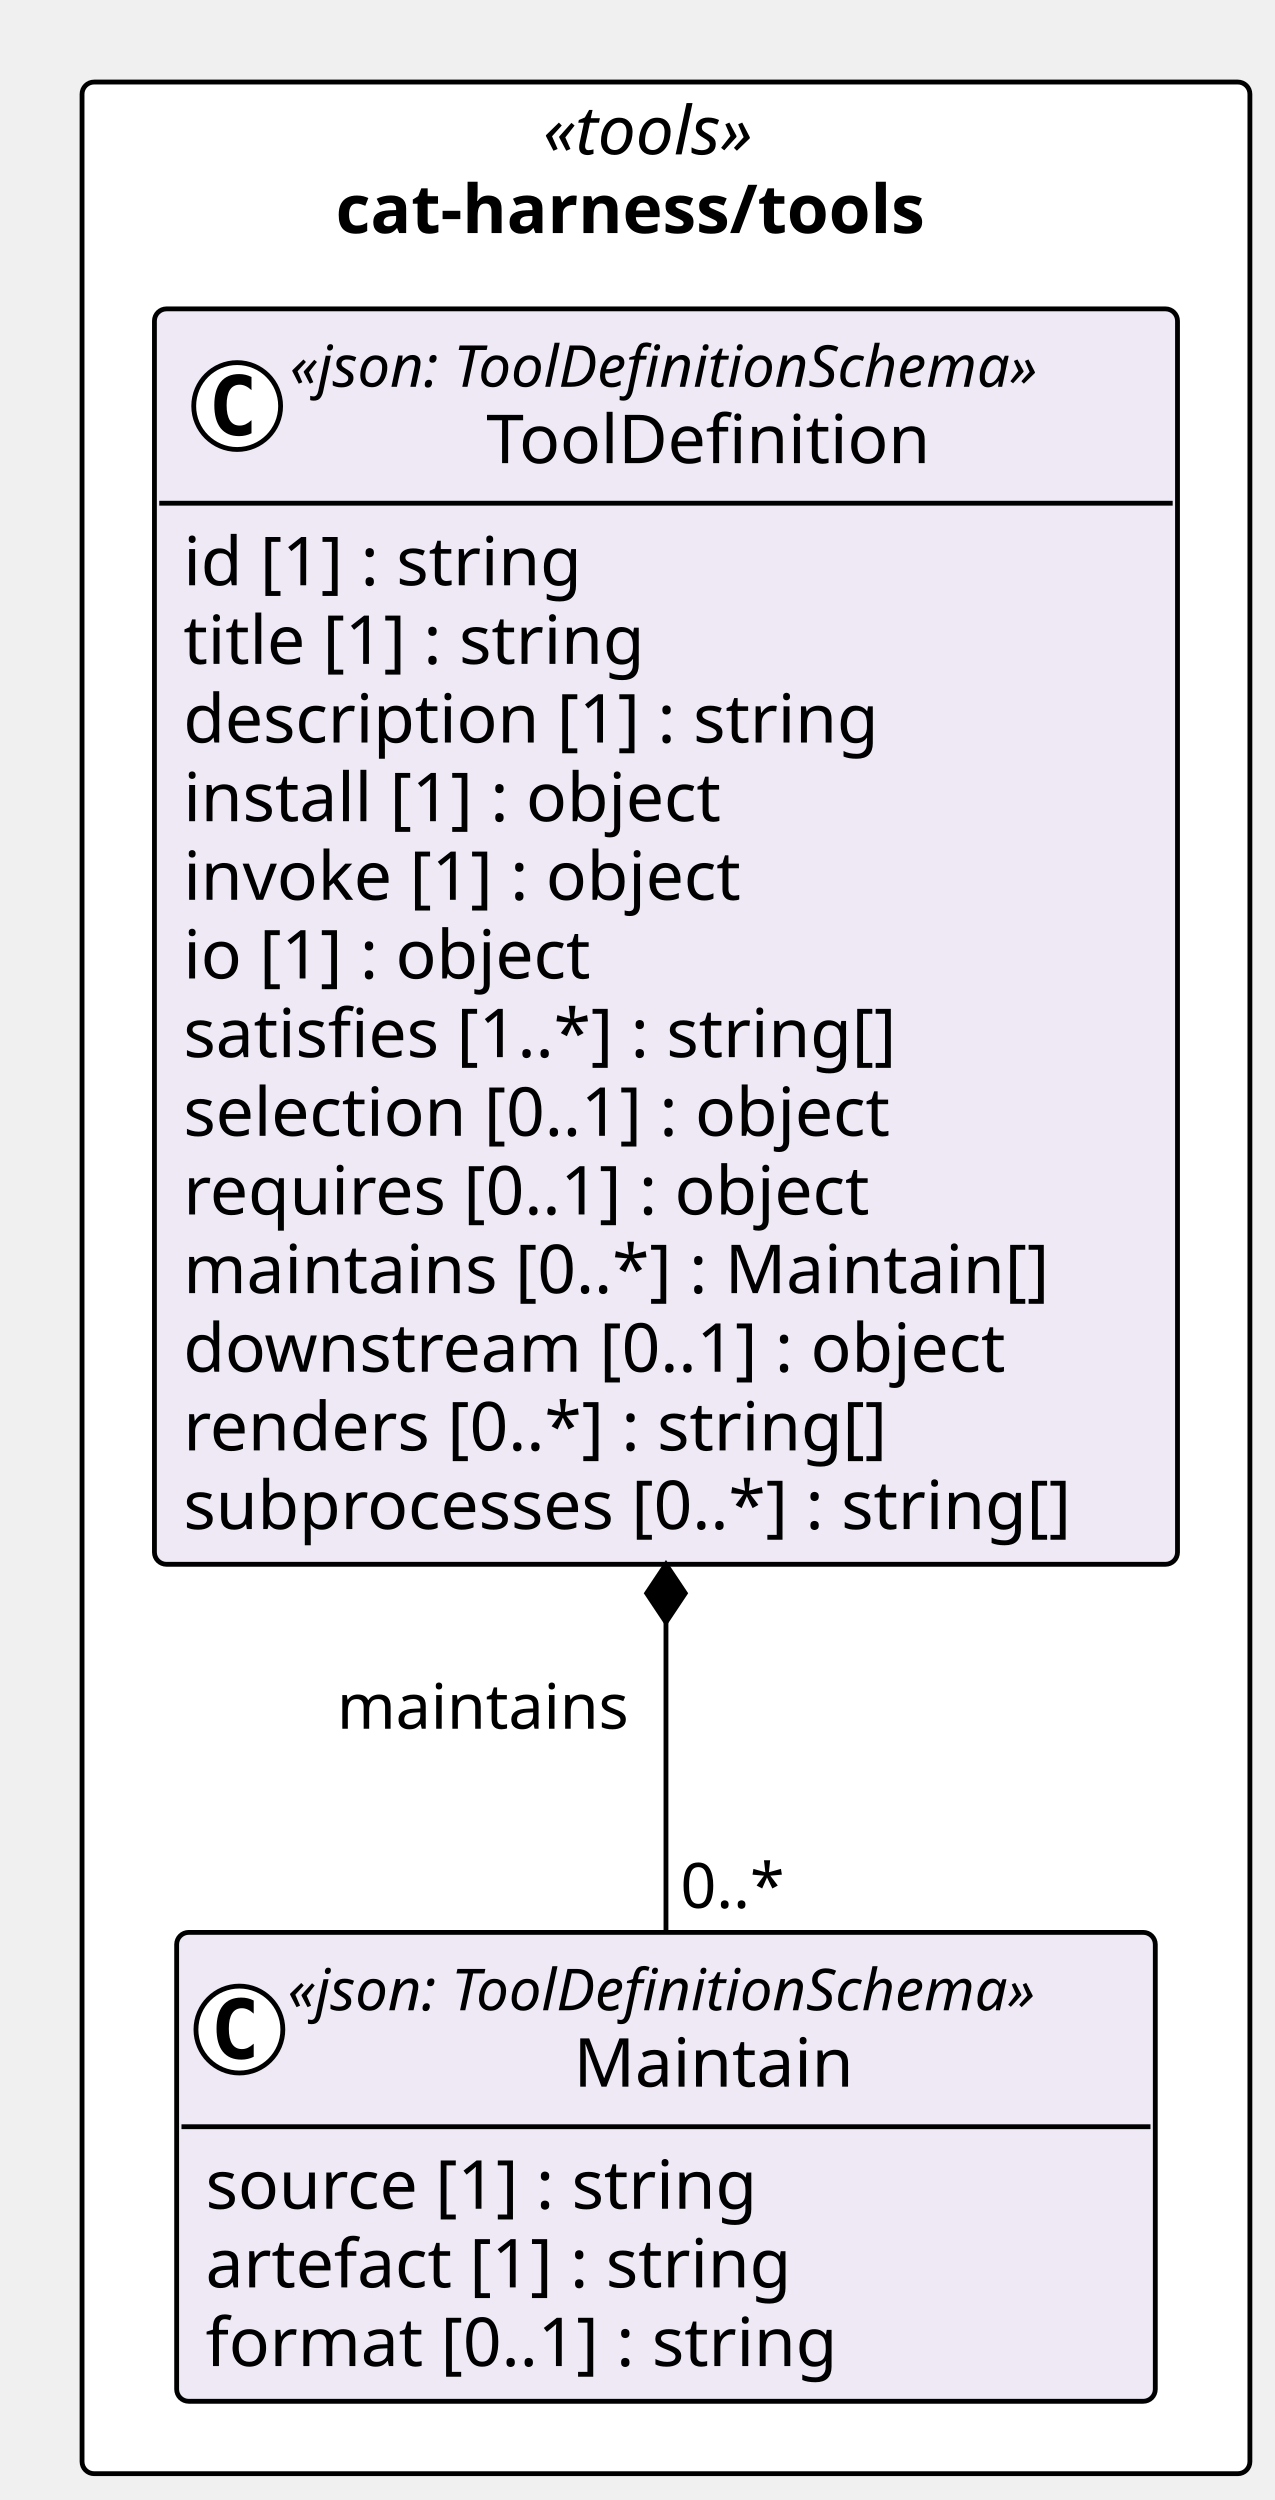
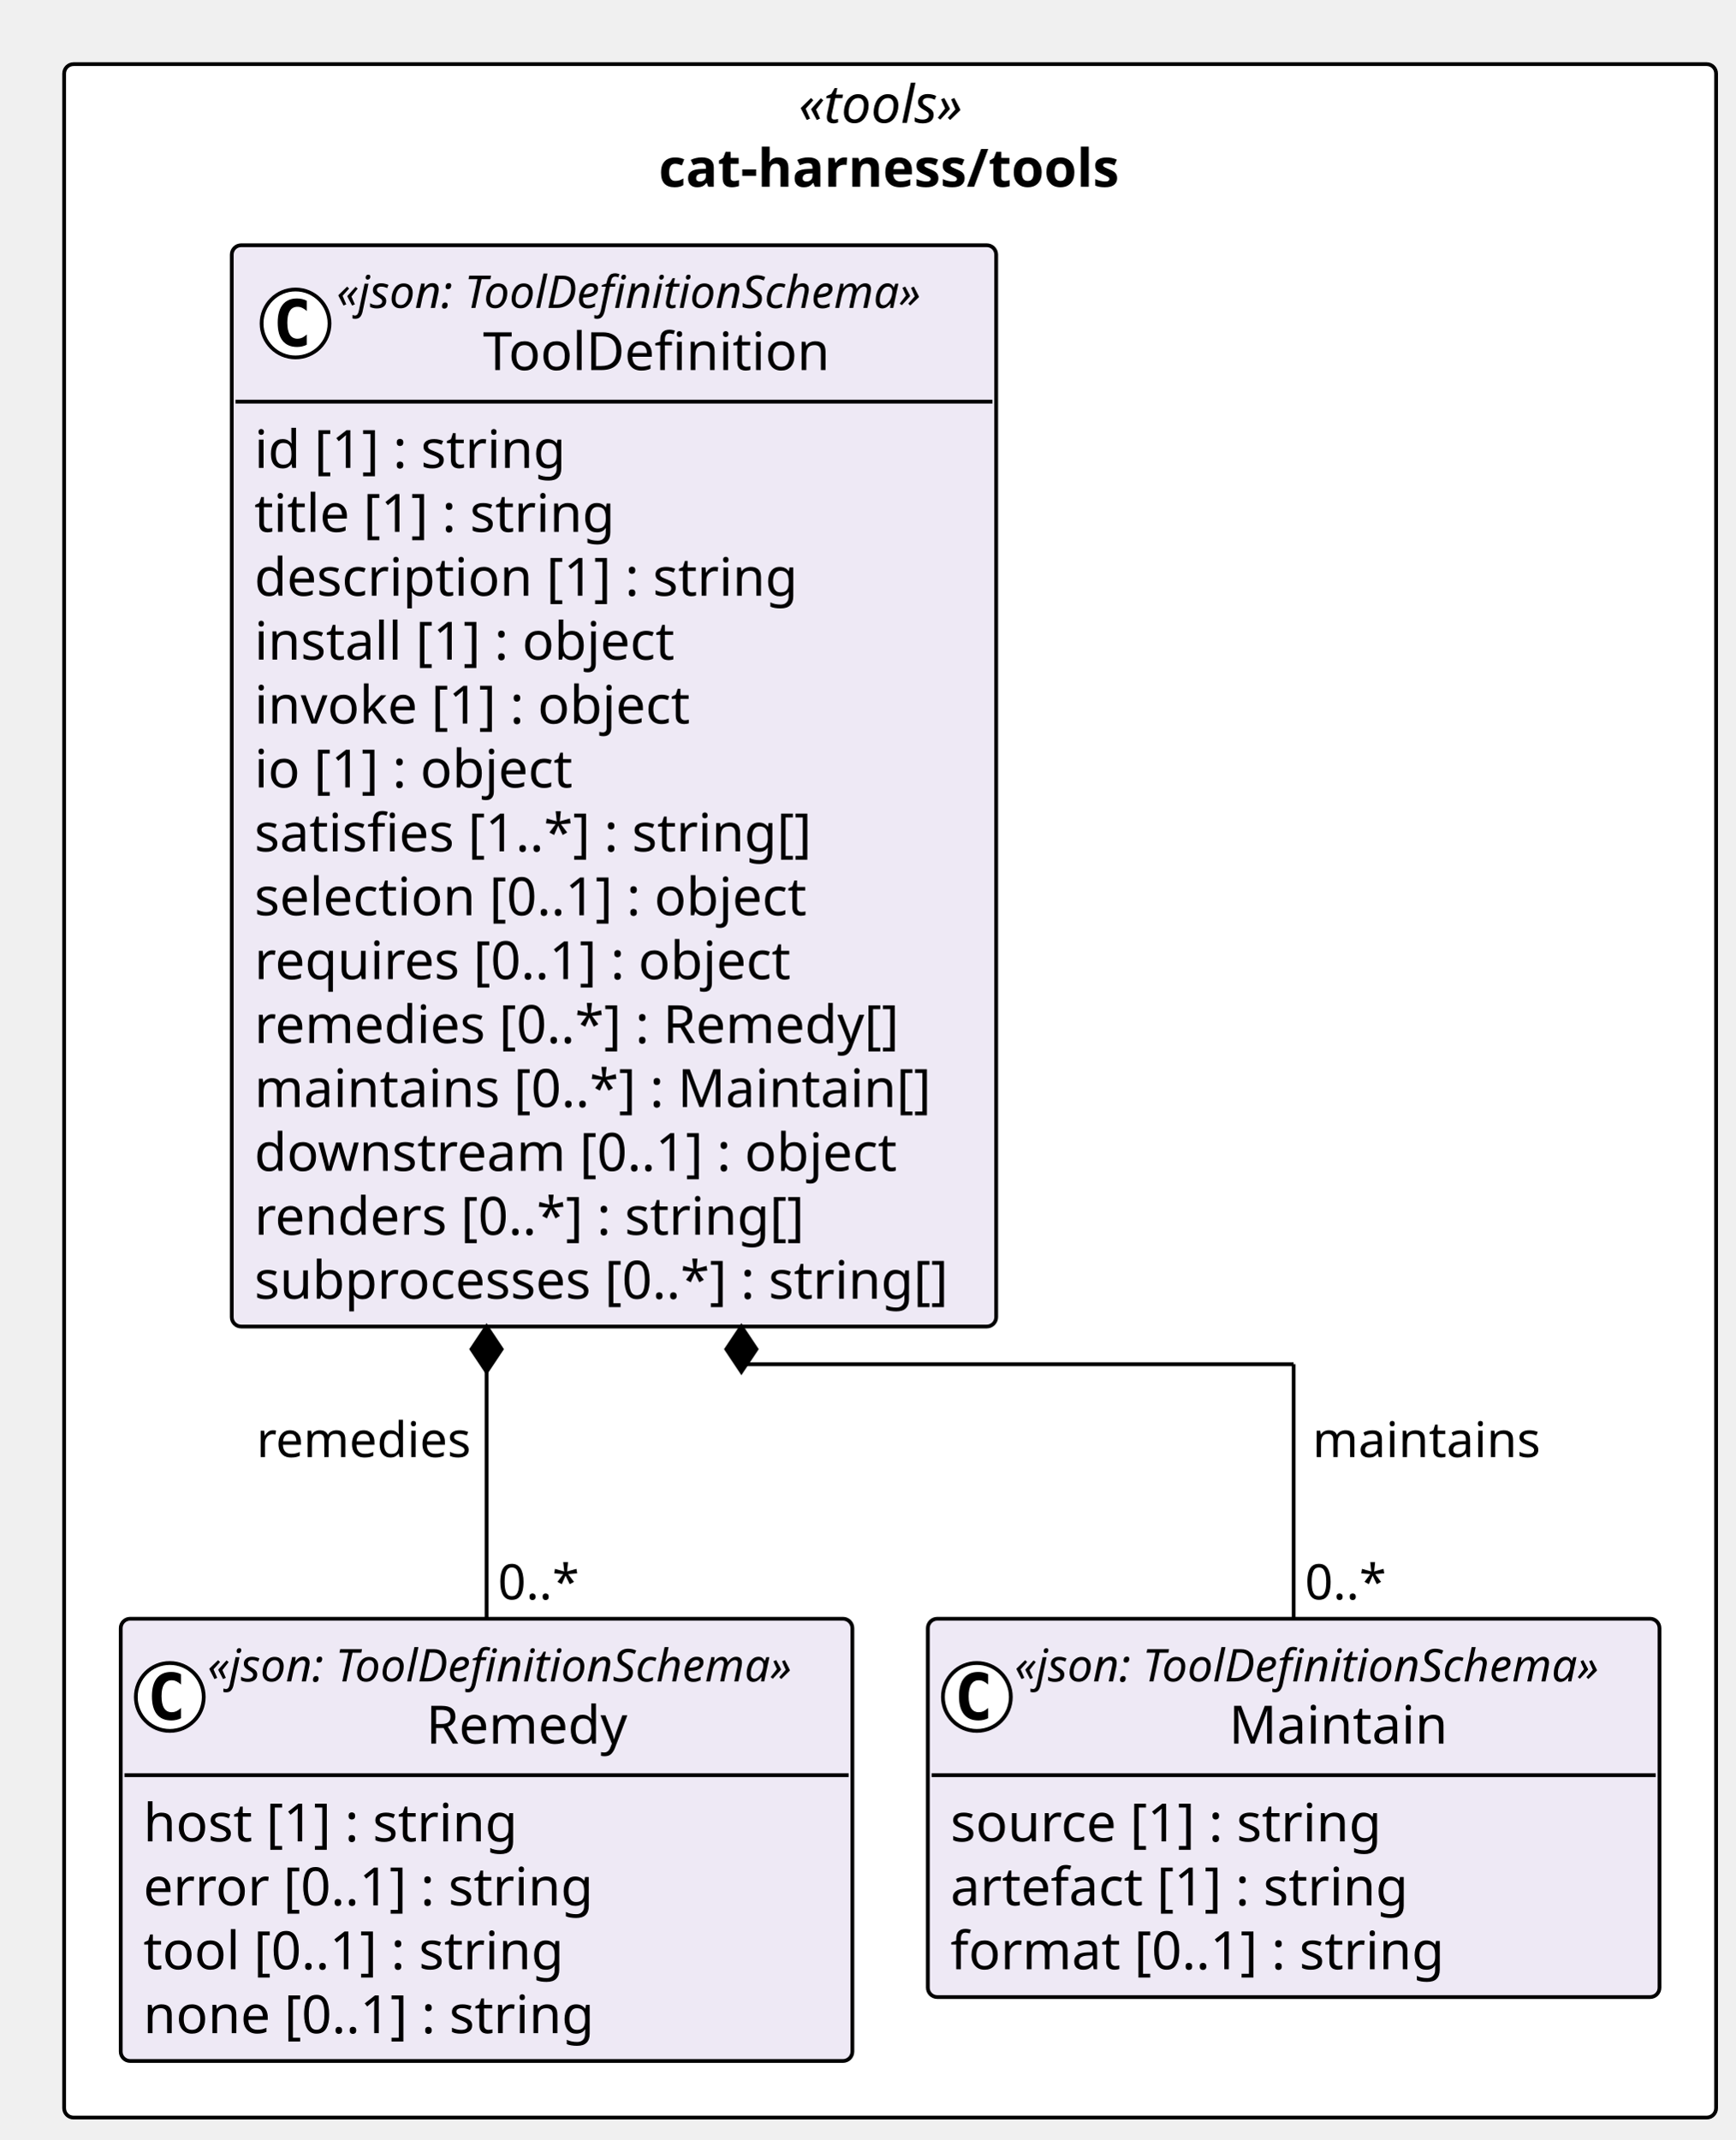
- <svg xmlns="http://www.w3.org/2000/svg" contentStyleType="text/css" height="518px" preserveAspectRatio="none" style="width:264px;height:518px;background:#FFFFFF;" version="1.1" viewBox="0 0 264 518" width="264px" zoomAndPan="magnify">
+ <svg xmlns="http://www.w3.org/2000/svg" contentStyleType="text/css" height="567px" preserveAspectRatio="none" style="width:460px;height:567px;background:#FFFFFF;" version="1.1" viewBox="0 0 460 567" width="460px" zoomAndPan="magnify">
  <defs />
  <g>
-     <rect fill="#FFFFFF" height="495.547" rx="2.5" ry="2.5" style="stroke:#000000;stroke-width:1.0;" width="241.978" x="17" y="17" />
-     <text fill="#000000" font-family="Verdana" font-size="14" font-style="italic" lengthAdjust="spacing" textLength="50.935" x="112.522" y="31.995">«tools»</text>
-     <text fill="#000000" font-family="Verdana" font-size="14" font-weight="bold" lengthAdjust="spacing" textLength="136.869" x="69.555" y="48.292">cat-harness/tools</text>
+     <rect fill="#FFFFFF" height="544.287" rx="2.5" ry="2.5" style="stroke:#000000;stroke-width:1.0;" width="437.902" x="17" y="17" />
+     <text fill="#000000" font-family="Verdana" font-size="14" font-style="italic" lengthAdjust="spacing" textLength="48.487" x="211.708" y="32.562">«tools»</text>
+     <text fill="#000000" font-family="Verdana" font-size="14" font-weight="bold" lengthAdjust="spacing" textLength="122.691" x="174.606" y="49.502">cat-harness/tools</text>
+     <g id="elem_cat_harness_tools_Remedy">
+       <rect codeLine="11" fill="#EEE9F5" height="117.217" id="cat_harness_tools_Remedy" rx="2.5" ry="2.5" style="stroke:#000000;stroke-width:1.0;" width="193.951" x="32" y="429.07" />
+       <ellipse cx="45" cy="449.8" fill="#FFFFFF" rx="9" ry="9" style="stroke:#000000;stroke-width:1.0;" />
+       <path d="M47.969,455.44 Q47.391,455.737 46.75,455.878 Q46.109,456.034 45.406,456.034 Q42.906,456.034 41.578,454.394 Q40.266,452.737 40.266,449.612 Q40.266,446.487 41.578,444.831 Q42.906,443.175 45.406,443.175 Q46.109,443.175 46.75,443.331 Q47.406,443.487 47.969,443.784 L47.969,446.503 Q47.344,445.925 46.75,445.659 Q46.156,445.378 45.531,445.378 Q44.188,445.378 43.5,446.456 Q42.812,447.519 42.812,449.612 Q42.812,451.706 43.5,452.784 Q44.188,453.847 45.531,453.847 Q46.156,453.847 46.75,453.581 Q47.344,453.3 47.969,452.722 L47.969,455.44 Z " fill="#000000" />
+       <text fill="#000000" font-family="Verdana" font-size="12" font-style="italic" lengthAdjust="spacing" textLength="169.951" x="55" y="445.695">«json: ToolDefinitionSchema»</text>
+       <text fill="#000000" font-family="Verdana" font-size="14" lengthAdjust="spacing" textLength="54.038" x="112.957" y="462.152">Remedy</text>
+       <line style="stroke:#000000;stroke-width:1.0;" x1="33" x2="224.951" y1="470.529" y2="470.529" />
+       <text fill="#000000" font-family="Verdana" font-size="14" lengthAdjust="spacing" textLength="97.884" x="38" y="488.092">host [1] : string</text>
+       <text fill="#000000" font-family="Verdana" font-size="14" lengthAdjust="spacing" textLength="118.508" x="38" y="505.031">error [0..1] : string</text>
+       <text fill="#000000" font-family="Verdana" font-size="14" lengthAdjust="spacing" textLength="110.899" x="38" y="521.971">tool [0..1] : string</text>
+       <text fill="#000000" font-family="Verdana" font-size="14" lengthAdjust="spacing" textLength="119.239" x="38" y="538.91">none [0..1] : string</text>
+     </g>
    <g id="elem_cat_harness_tools_Maintain">
-       <rect codeLine="11" fill="#EEE9F5" height="97.156" id="cat_harness_tools_Maintain" rx="2.5" ry="2.5" style="stroke:#000000;stroke-width:1.0;" width="202.775" x="36.602" y="400.391" />
-       <ellipse cx="49.602" cy="420.523" fill="#FFFFFF" rx="9" ry="9" style="stroke:#000000;stroke-width:1.0;" />
-       <path d="M52.57,426.164 Q51.992,426.461 51.352,426.602 Q50.711,426.758 50.008,426.758 Q47.508,426.758 46.18,425.117 Q44.867,423.461 44.867,420.336 Q44.867,417.211 46.18,415.555 Q47.508,413.898 50.008,413.898 Q50.711,413.898 51.352,414.055 Q52.008,414.211 52.57,414.508 L52.57,417.227 Q51.945,416.648 51.352,416.383 Q50.758,416.102 50.133,416.102 Q48.789,416.102 48.102,417.18 Q47.414,418.242 47.414,420.336 Q47.414,422.43 48.102,423.508 Q48.789,424.57 50.133,424.57 Q50.758,424.57 51.352,424.305 Q51.945,424.023 52.57,423.445 L52.57,426.164 Z " fill="#000000" />
-       <text fill="#000000" font-family="Verdana" font-size="12" font-style="italic" lengthAdjust="spacing" textLength="178.775" x="59.602" y="416.529">«json: ToolDefinitionSchema»</text>
-       <text fill="#000000" font-family="Verdana" font-size="14" lengthAdjust="spacing" textLength="60.252" x="118.863" y="432.354">Maintain</text>
-       <line style="stroke:#000000;stroke-width:1.0;" x1="37.602" x2="238.377" y1="440.656" y2="440.656" />
-       <text fill="#000000" font-family="Verdana" font-size="14" lengthAdjust="spacing" textLength="124.886" x="42.602" y="457.651">source [1] : string</text>
-       <text fill="#000000" font-family="Verdana" font-size="14" lengthAdjust="spacing" textLength="133.219" x="42.602" y="473.948">artefact [1] : string</text>
-       <text fill="#000000" font-family="Verdana" font-size="14" lengthAdjust="spacing" textLength="142.851" x="42.602" y="490.245">format [0..1] : string</text>
+       <rect codeLine="17" fill="#EEE9F5" height="100.277" id="cat_harness_tools_Maintain" rx="2.5" ry="2.5" style="stroke:#000000;stroke-width:1.0;" width="193.951" x="245.951" y="429.07" />
+       <ellipse cx="258.951" cy="449.8" fill="#FFFFFF" rx="9" ry="9" style="stroke:#000000;stroke-width:1.0;" />
+       <path d="M261.92,455.44 Q261.342,455.737 260.701,455.878 Q260.06,456.034 259.357,456.034 Q256.857,456.034 255.529,454.394 Q254.217,452.737 254.217,449.612 Q254.217,446.487 255.529,444.831 Q256.857,443.175 259.357,443.175 Q260.06,443.175 260.701,443.331 Q261.357,443.487 261.92,443.784 L261.92,446.503 Q261.295,445.925 260.701,445.659 Q260.107,445.378 259.482,445.378 Q258.139,445.378 257.451,446.456 Q256.764,447.519 256.764,449.612 Q256.764,451.706 257.451,452.784 Q258.139,453.847 259.482,453.847 Q260.107,453.847 260.701,453.581 Q261.295,453.3 261.92,452.722 L261.92,455.44 Z " fill="#000000" />
+       <text fill="#000000" font-family="Verdana" font-size="12" font-style="italic" lengthAdjust="spacing" textLength="169.951" x="268.951" y="445.695">«json: ToolDefinitionSchema»</text>
+       <text fill="#000000" font-family="Verdana" font-size="14" lengthAdjust="spacing" textLength="56.273" x="325.79" y="462.152">Maintain</text>
+       <line style="stroke:#000000;stroke-width:1.0;" x1="246.951" x2="438.902" y1="470.529" y2="470.529" />
+       <text fill="#000000" font-family="Verdana" font-size="14" lengthAdjust="spacing" textLength="114.734" x="251.951" y="488.092">source [1] : string</text>
+       <text fill="#000000" font-family="Verdana" font-size="14" lengthAdjust="spacing" textLength="120.736" x="251.951" y="505.031">artefact [1] : string</text>
+       <text fill="#000000" font-family="Verdana" font-size="14" lengthAdjust="spacing" textLength="129.691" x="251.951" y="521.971">format [0..1] : string</text>
    </g>
    <g id="elem_cat_harness_tools_ToolDefinition">
-       <rect codeLine="16" fill="#EEE9F5" height="260.125" id="cat_harness_tools_ToolDefinition" rx="2.5" ry="2.5" style="stroke:#000000;stroke-width:1.0;" width="211.978" x="32" y="64" />
-       <ellipse cx="49.141" cy="84.133" fill="#FFFFFF" rx="9" ry="9" style="stroke:#000000;stroke-width:1.0;" />
-       <path d="M52.11,89.773 Q51.532,90.07 50.891,90.211 Q50.251,90.367 49.548,90.367 Q47.048,90.367 45.719,88.727 Q44.407,87.07 44.407,83.945 Q44.407,80.82 45.719,79.164 Q47.048,77.508 49.548,77.508 Q50.251,77.508 50.891,77.664 Q51.548,77.82 52.11,78.117 L52.11,80.836 Q51.485,80.258 50.891,79.992 Q50.298,79.711 49.673,79.711 Q48.329,79.711 47.641,80.789 Q46.954,81.852 46.954,83.945 Q46.954,86.039 47.641,87.117 Q48.329,88.18 49.673,88.18 Q50.298,88.18 50.891,87.914 Q51.485,87.633 52.11,87.055 L52.11,89.773 Z " fill="#000000" />
-       <text fill="#000000" font-family="Verdana" font-size="12" font-style="italic" lengthAdjust="spacing" textLength="178.775" x="60.062" y="80.139">«json: ToolDefinitionSchema»</text>
-       <text fill="#000000" font-family="Verdana" font-size="14" lengthAdjust="spacing" textLength="97.364" x="100.767" y="95.964">ToolDefinition</text>
-       <line style="stroke:#000000;stroke-width:1.0;" x1="33" x2="242.978" y1="104.266" y2="104.266" />
-       <text fill="#000000" font-family="Verdana" font-size="14" lengthAdjust="spacing" textLength="90.863" x="38" y="121.261">id [1] : string</text>
-       <text fill="#000000" font-family="Verdana" font-size="14" lengthAdjust="spacing" textLength="105.458" x="38" y="137.558">title [1] : string</text>
-       <text fill="#000000" font-family="Verdana" font-size="14" lengthAdjust="spacing" textLength="155.928" x="38" y="153.855">description [1] : string</text>
-       <text fill="#000000" font-family="Verdana" font-size="14" lengthAdjust="spacing" textLength="122.944" x="38" y="170.151">install [1] : object</text>
-       <text fill="#000000" font-family="Verdana" font-size="14" lengthAdjust="spacing" textLength="127.374" x="38" y="186.448">invoke [1] : object</text>
-       <text fill="#000000" font-family="Verdana" font-size="14" lengthAdjust="spacing" textLength="93.495" x="38" y="202.745">io [1] : object</text>
-       <text fill="#000000" font-family="Verdana" font-size="14" lengthAdjust="spacing" textLength="162.183" x="38" y="219.042">satisfies [1..*] : string[]</text>
-       <text fill="#000000" font-family="Verdana" font-size="14" lengthAdjust="spacing" textLength="161.773" x="38" y="235.339">selection [0..1] : object</text>
-       <text fill="#000000" font-family="Verdana" font-size="14" lengthAdjust="spacing" textLength="156.529" x="38" y="251.636">requires [0..1] : object</text>
-       <text fill="#000000" font-family="Verdana" font-size="14" lengthAdjust="spacing" textLength="194.079" x="38" y="267.933">maintains [0..*] : Maintain[]</text>
-       <text fill="#000000" font-family="Verdana" font-size="14" lengthAdjust="spacing" textLength="185.992" x="38" y="284.229">downstream [0..1] : object</text>
-       <text fill="#000000" font-family="Verdana" font-size="14" lengthAdjust="spacing" textLength="158.703" x="38" y="300.526">renders [0..*] : string[]</text>
-       <text fill="#000000" font-family="Verdana" font-size="14" lengthAdjust="spacing" textLength="199.978" x="38" y="316.823">subprocesses [0..*] : string[]</text>
+       <rect codeLine="22" fill="#EEE9F5" height="286.611" id="cat_harness_tools_ToolDefinition" rx="2.5" ry="2.5" style="stroke:#000000;stroke-width:1.0;" width="202.641" x="61.429" y="65" />
+       <ellipse cx="78.339" cy="85.73" fill="#FFFFFF" rx="9" ry="9" style="stroke:#000000;stroke-width:1.0;" />
+       <path d="M81.308,91.37 Q80.73,91.667 80.089,91.808 Q79.448,91.964 78.745,91.964 Q76.245,91.964 74.917,90.323 Q73.605,88.667 73.605,85.542 Q73.605,82.417 74.917,80.761 Q76.245,79.105 78.745,79.105 Q79.448,79.105 80.089,79.261 Q80.745,79.417 81.308,79.714 L81.308,82.433 Q80.683,81.855 80.089,81.589 Q79.495,81.308 78.87,81.308 Q77.526,81.308 76.839,82.386 Q76.151,83.448 76.151,85.542 Q76.151,87.636 76.839,88.714 Q77.526,89.776 78.87,89.776 Q79.495,89.776 80.089,89.511 Q80.683,89.23 81.308,88.651 L81.308,91.37 Z " fill="#000000" />
+       <text fill="#000000" font-family="Verdana" font-size="12" font-style="italic" lengthAdjust="spacing" textLength="169.951" x="89.208" y="81.625">«json: ToolDefinitionSchema»</text>
+       <text fill="#000000" font-family="Verdana" font-size="14" lengthAdjust="spacing" textLength="92.353" x="128.007" y="98.082">ToolDefinition</text>
+       <line style="stroke:#000000;stroke-width:1.0;" x1="62.429" x2="263.069" y1="106.459" y2="106.459" />
+       <text fill="#000000" font-family="Verdana" font-size="14" lengthAdjust="spacing" textLength="81.204" x="67.429" y="124.022">id [1] : string</text>
+       <text fill="#000000" font-family="Verdana" font-size="14" lengthAdjust="spacing" textLength="93.345" x="67.429" y="140.961">title [1] : string</text>
+       <text fill="#000000" font-family="Verdana" font-size="14" lengthAdjust="spacing" textLength="143.233" x="67.429" y="157.9">description [1] : string</text>
+       <text fill="#000000" font-family="Verdana" font-size="14" lengthAdjust="spacing" textLength="111.125" x="67.429" y="174.84">install [1] : object</text>
+       <text fill="#000000" font-family="Verdana" font-size="14" lengthAdjust="spacing" textLength="116.621" x="67.429" y="191.779">invoke [1] : object</text>
+       <text fill="#000000" font-family="Verdana" font-size="14" lengthAdjust="spacing" textLength="84.636" x="67.429" y="208.719">io [1] : object</text>
+       <text fill="#000000" font-family="Verdana" font-size="14" lengthAdjust="spacing" textLength="149.269" x="67.429" y="225.658">satisfies [1..*] : string[]</text>
+       <text fill="#000000" font-family="Verdana" font-size="14" lengthAdjust="spacing" textLength="149.488" x="67.429" y="242.598">selection [0..1] : object</text>
+       <text fill="#000000" font-family="Verdana" font-size="14" lengthAdjust="spacing" textLength="144.245" x="67.429" y="259.537">requires [0..1] : object</text>
+       <text fill="#000000" font-family="Verdana" font-size="14" lengthAdjust="spacing" textLength="175.595" x="67.429" y="276.477">remedies [0..*] : Remedy[]</text>
+       <text fill="#000000" font-family="Verdana" font-size="14" lengthAdjust="spacing" textLength="179.737" x="67.429" y="293.416">maintains [0..*] : Maintain[]</text>
+       <text fill="#000000" font-family="Verdana" font-size="14" lengthAdjust="spacing" textLength="171.972" x="67.429" y="310.356">downstream [0..1] : object</text>
+       <text fill="#000000" font-family="Verdana" font-size="14" lengthAdjust="spacing" textLength="148.77" x="67.429" y="327.295">renders [0..*] : string[]</text>
+       <text fill="#000000" font-family="Verdana" font-size="14" lengthAdjust="spacing" textLength="190.641" x="67.429" y="344.234">subprocesses [0..*] : string[]</text>
    </g>
-     <line style="stroke:#000000;stroke-width:1.0;" x1="137.989" x2="137.989" y1="324.125" y2="400.391" />
-     <polygon fill="#000000" points="137.989,324.125,133.989,330.125,137.989,336.125,141.989,330.125,137.989,324.125" style="stroke:#000000;stroke-width:1.0;" />
-     <text fill="#000000" font-family="Verdana" font-size="13" lengthAdjust="spacing" textLength="64.168" x="69.821" y="358.192">maintains</text>
-     <text fill="#000000" font-family="Verdana" font-size="13" lengthAdjust="spacing" textLength="23.036" x="140.989" y="395.325">0..*</text>
+     <line style="stroke:#000000;stroke-width:1.0;" x1="128.976" x2="128.976" y1="351.611" y2="429.07" />
+     <polygon fill="#000000" points="128.976,351.611,124.976,357.611,128.976,363.611,132.976,357.611,128.976,351.611" style="stroke:#000000;stroke-width:1.0;" />
+     <text fill="#000000" font-family="Verdana" font-size="13" lengthAdjust="spacing" textLength="56.989" x="67.986" y="386.205">remedies</text>
+     <text fill="#000000" font-family="Verdana" font-size="13" lengthAdjust="spacing" textLength="22.204" x="131.976" y="423.935">0..*</text>
+     <line style="stroke:#000000;stroke-width:1.0;" x1="196.523" x2="196.523" y1="351.611" y2="361.611" />
+     <line style="stroke:#000000;stroke-width:1.0;" x1="196.523" x2="342.927" y1="361.611" y2="361.611" />
+     <line style="stroke:#000000;stroke-width:1.0;" x1="342.927" x2="342.927" y1="361.611" y2="429.07" />
+     <polygon fill="#000000" points="196.523,351.611,192.523,357.611,196.523,363.611,200.523,357.611,196.523,351.611" style="stroke:#000000;stroke-width:1.0;" />
+     <text fill="#000000" font-family="Verdana" font-size="13" lengthAdjust="spacing" textLength="58.76" x="347.927" y="386.205">maintains</text>
+     <text fill="#000000" font-family="Verdana" font-size="13" lengthAdjust="spacing" textLength="22.204" x="345.927" y="423.935">0..*</text>
  </g>
</svg>
